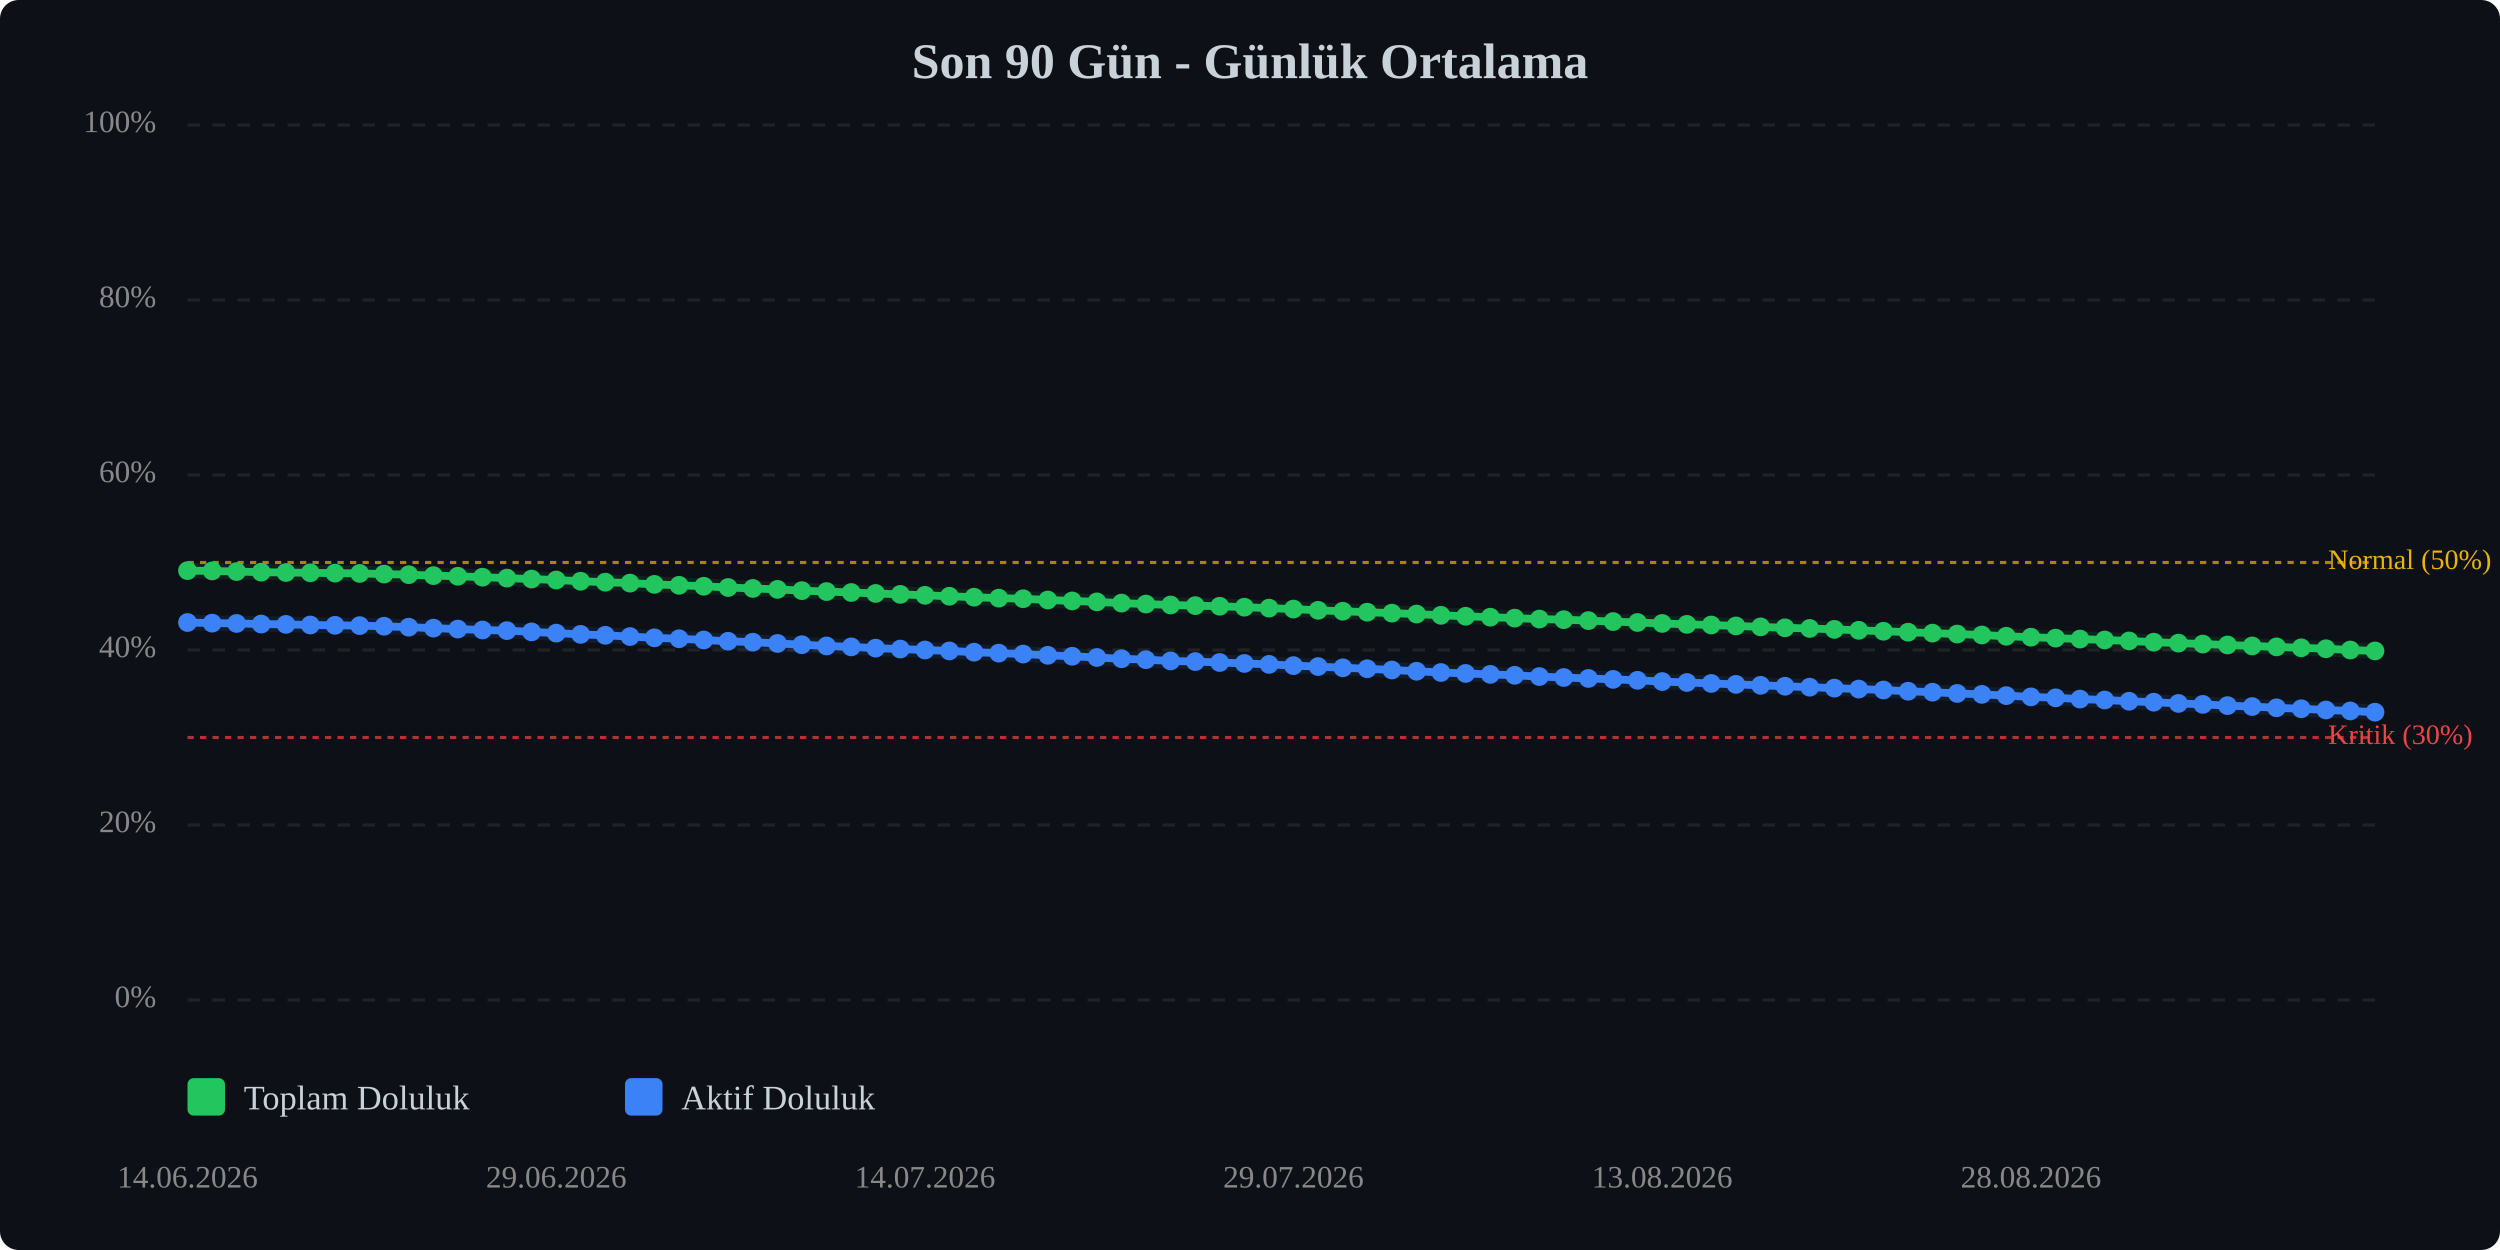
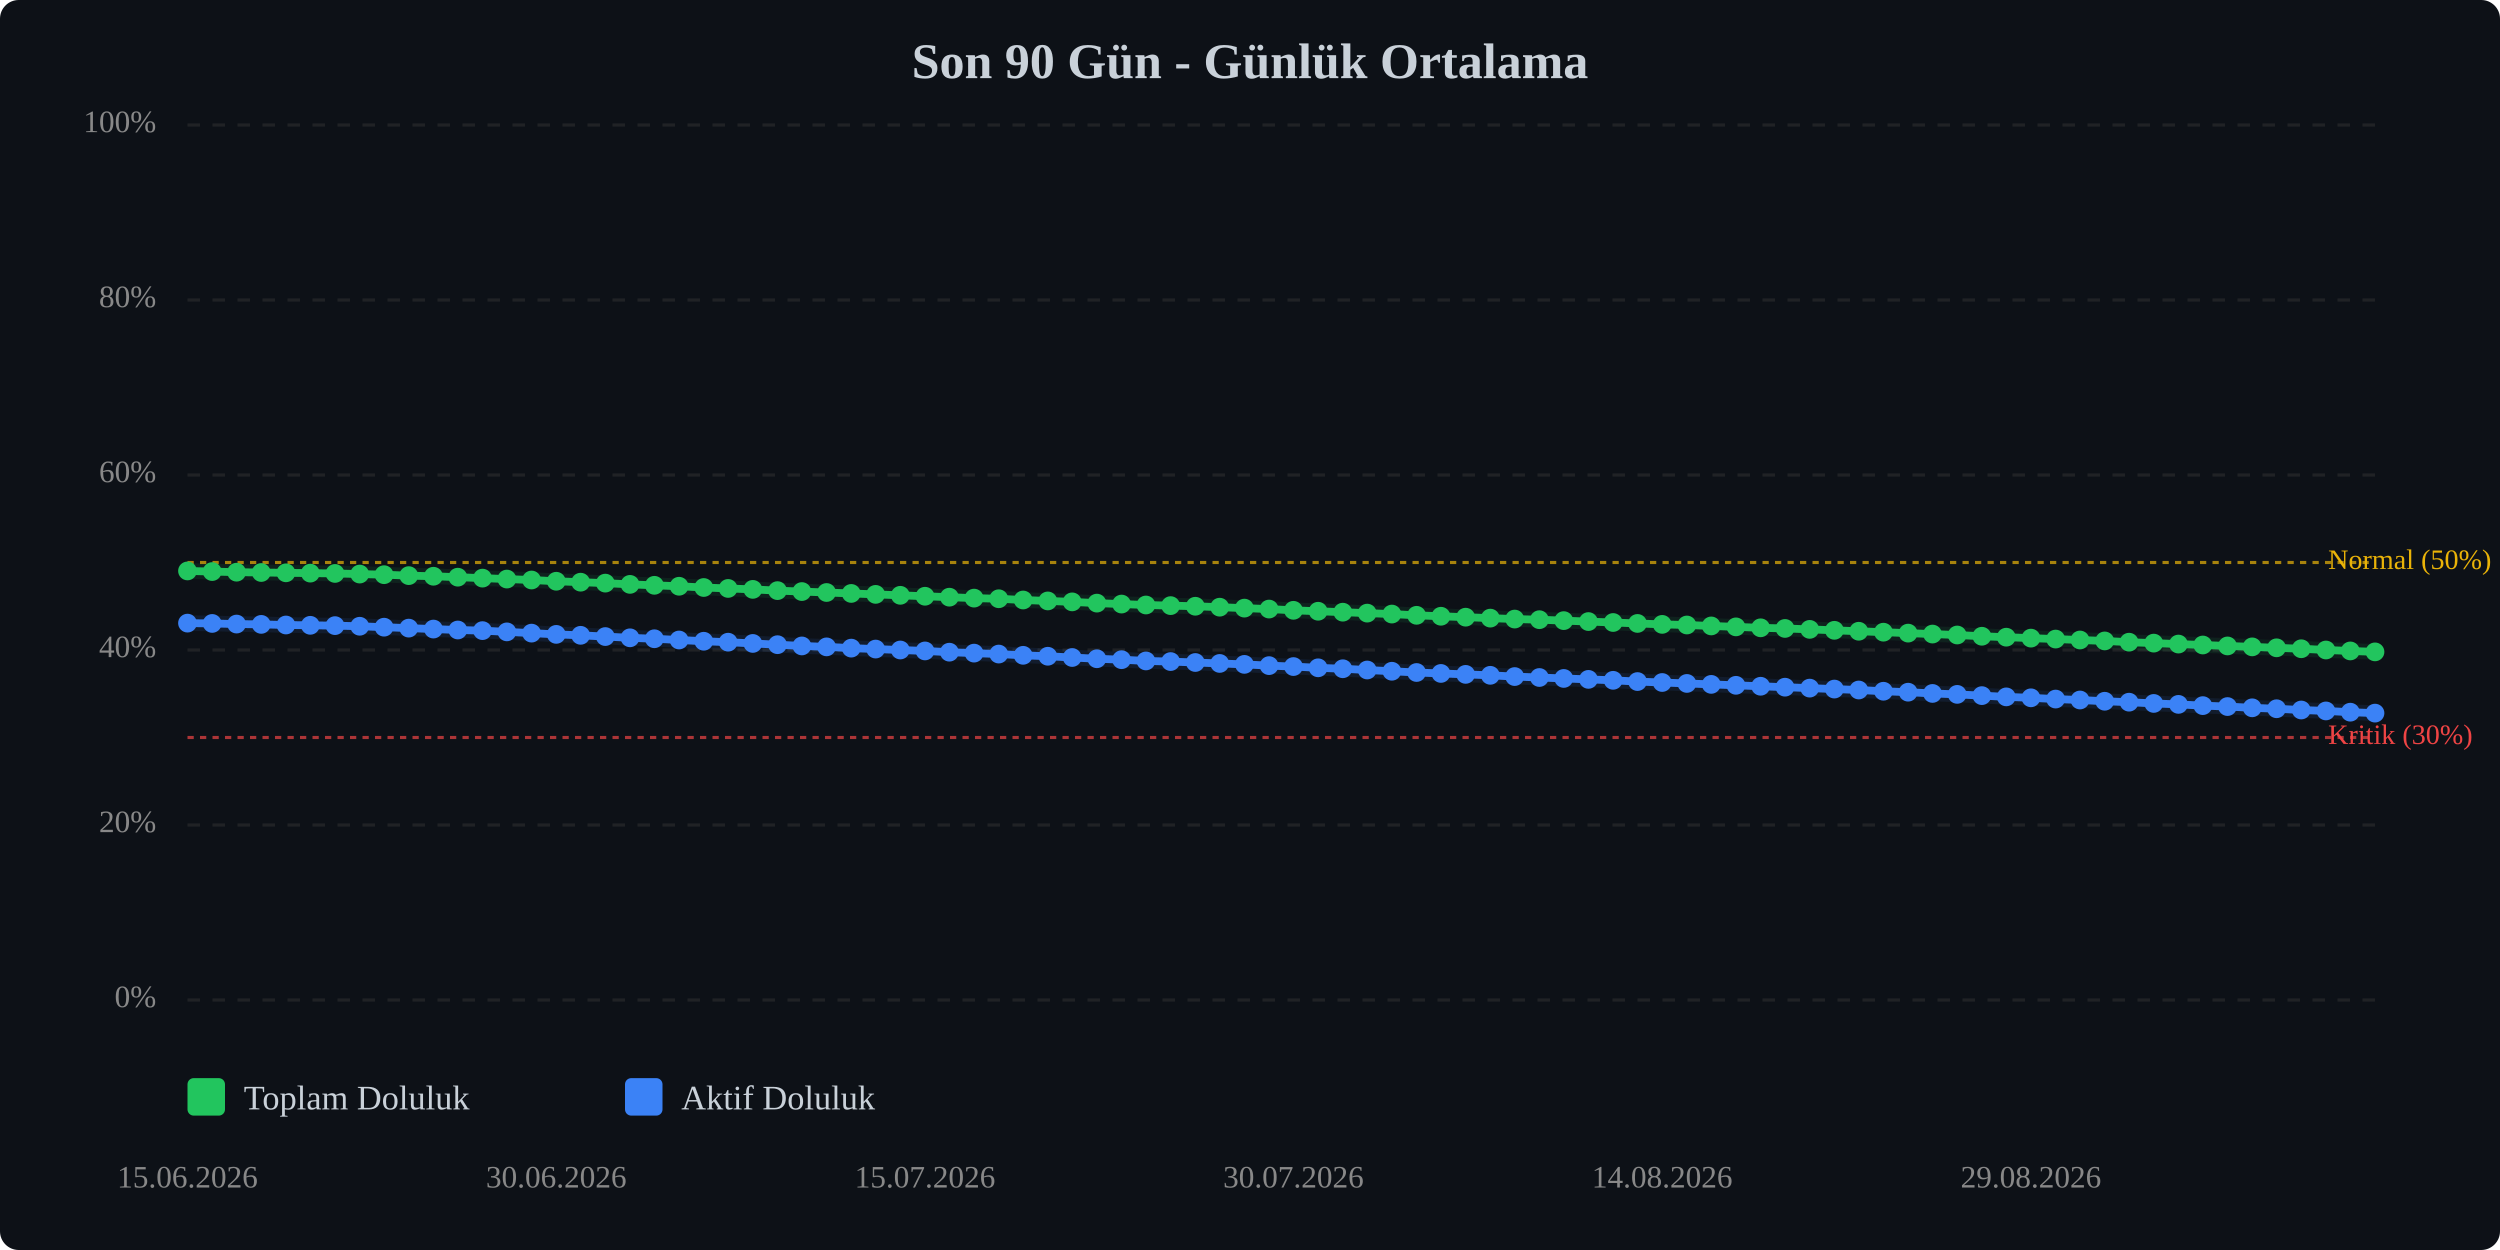
<svg xmlns="http://www.w3.org/2000/svg" viewBox="0 0 800 400" width="100%" style="max-width:800px;">
  <rect width="800" height="400" fill="#0d1117" rx="6" />
  <text x="400.0" y="25" text-anchor="middle" font-size="16" font-weight="bold" fill="#c9d1d9">Son 90 Gün - Günlük Ortalama</text>
  <line x1="60" y1="320.0" x2="760" y2="320.0" stroke="#333" stroke-width="1" stroke-dasharray="4,4" opacity="0.5" />
  <text x="50" y="320.0" text-anchor="end" dominant-baseline="middle" font-size="10" fill="#888">0%</text>
  <line x1="60" y1="264.0" x2="760" y2="264.0" stroke="#333" stroke-width="1" stroke-dasharray="4,4" opacity="0.5" />
  <text x="50" y="264.0" text-anchor="end" dominant-baseline="middle" font-size="10" fill="#888">20%</text>
  <line x1="60" y1="208.0" x2="760" y2="208.0" stroke="#333" stroke-width="1" stroke-dasharray="4,4" opacity="0.5" />
  <text x="50" y="208.0" text-anchor="end" dominant-baseline="middle" font-size="10" fill="#888">40%</text>
  <line x1="60" y1="152.0" x2="760" y2="152.0" stroke="#333" stroke-width="1" stroke-dasharray="4,4" opacity="0.5" />
  <text x="50" y="152.0" text-anchor="end" dominant-baseline="middle" font-size="10" fill="#888">60%</text>
  <line x1="60" y1="96.0" x2="760" y2="96.0" stroke="#333" stroke-width="1" stroke-dasharray="4,4" opacity="0.5" />
  <text x="50" y="96.0" text-anchor="end" dominant-baseline="middle" font-size="10" fill="#888">80%</text>
  <line x1="60" y1="40.0" x2="760" y2="40.0" stroke="#333" stroke-width="1" stroke-dasharray="4,4" opacity="0.5" />
  <text x="50" y="40.0" text-anchor="end" dominant-baseline="middle" font-size="10" fill="#888">100%</text>
  <line x1="60" y1="236.0" x2="760" y2="236.0" stroke="#ef4444" stroke-width="1" stroke-dasharray="2,2" opacity="0.7" />
  <text x="745" y="236.0" dominant-baseline="middle" font-size="9" fill="#ef4444">Kritik (30%)</text>
  <line x1="60" y1="180.0" x2="760" y2="180.0" stroke="#eab308" stroke-width="1" stroke-dasharray="2,2" opacity="0.7" />
  <text x="745" y="180.0" dominant-baseline="middle" font-size="9" fill="#eab308">Normal (50%)</text>
-   <polyline points="60.0,182.6 67.9,182.7 75.7,182.9 83.6,183.1 91.5,183.2 99.3,183.3 107.2,183.4 115.1,183.5 122.9,183.7 130.8,183.9 138.7,184.2 146.5,184.4 154.4,184.7 162.2,185.0 170.1,185.3 178.0,185.6 185.8,186.0 193.7,186.3 201.6,186.6 209.4,187.0 217.3,187.3 225.2,187.6 233.0,188.0 240.9,188.3 248.8,188.6 256.6,189.0 264.5,189.3 272.4,189.6 280.2,189.9 288.1,190.2 296.0,190.5 303.8,190.8 311.7,191.1 319.6,191.4 327.4,191.6 335.3,192.0 343.1,192.3 351.0,192.6 358.9,193.0 366.7,193.3 374.6,193.6 382.5,193.8 390.3,194.0 398.2,194.3 406.1,194.6 413.9,194.9 421.8,195.3 429.7,195.6 437.5,195.9 445.4,196.2 453.3,196.5 461.1,196.9 469.0,197.2 476.9,197.5 484.7,197.8 492.6,198.1 500.4,198.3 508.3,198.6 516.2,198.9 524.0,199.2 531.9,199.5 539.8,199.8 547.6,200.0 555.5,200.3 563.4,200.6 571.2,200.9 579.1,201.1 587.0,201.4 594.8,201.7 602.7,202.0 610.6,202.3 618.4,202.6 626.3,202.9 634.2,203.2 642.0,203.6 649.9,203.9 657.8,204.2 665.6,204.5 673.5,204.8 681.3,205.1 689.2,205.5 697.1,205.8 704.9,206.1 712.8,206.4 720.7,206.7 728.5,207.0 736.4,207.3 744.3,207.6 752.1,208.0 760.0,208.3" fill="none" stroke="#22c55e" stroke-width="2.5" stroke-linecap="round" stroke-linejoin="round" />
-   <polyline points="60.0,182.6 67.9,182.7 75.7,182.9 83.6,183.1 91.5,183.2 99.3,183.3 107.2,183.4 115.1,183.5 122.9,183.7 130.8,183.9 138.7,184.2 146.5,184.4 154.4,184.7 162.2,185.0 170.1,185.3 178.0,185.6 185.8,186.0 193.7,186.3 201.6,186.6 209.4,187.0 217.3,187.3 225.2,187.6 233.0,188.0 240.9,188.3 248.8,188.6 256.6,189.0 264.5,189.3 272.4,189.6 280.2,189.9 288.1,190.2 296.0,190.5 303.8,190.8 311.7,191.1 319.6,191.4 327.4,191.6 335.3,192.0 343.1,192.3 351.0,192.6 358.9,193.0 366.7,193.3 374.6,193.6 382.5,193.8 390.3,194.0 398.2,194.3 406.1,194.6 413.9,194.9 421.8,195.3 429.7,195.6 437.5,195.9 445.4,196.2 453.3,196.5 461.1,196.9 469.0,197.2 476.9,197.5 484.7,197.8 492.6,198.1 500.4,198.3 508.3,198.6 516.2,198.9 524.0,199.2 531.9,199.5 539.8,199.8 547.6,200.0 555.5,200.3 563.4,200.6 571.2,200.9 579.1,201.1 587.0,201.4 594.8,201.7 602.7,202.0 610.6,202.3 618.4,202.6 626.3,202.9 634.2,203.2 642.0,203.6 649.9,203.9 657.8,204.2 665.6,204.5 673.5,204.8 681.3,205.1 689.2,205.5 697.1,205.8 704.9,206.1 712.8,206.4 720.7,206.7 728.5,207.0 736.4,207.3 744.3,207.6 752.1,208.0 760.0,208.3" fill="none" stroke="#22c55e" stroke-width="5" opacity="0.1" stroke-linecap="round" stroke-linejoin="round" />
-   <polyline points="60.0,199.2 67.9,199.4 75.7,199.5 83.6,199.7 91.5,199.8 99.3,200.0 107.2,200.1 115.1,200.2 122.9,200.4 130.8,200.7 138.7,201.0 146.5,201.3 154.4,201.6 162.2,201.8 170.1,202.2 178.0,202.6 185.8,203.0 193.7,203.3 201.6,203.7 209.4,204.1 217.3,204.4 225.2,204.8 233.0,205.2 240.9,205.5 248.8,205.9 256.6,206.3 264.5,206.7 272.4,207.0 280.2,207.4 288.1,207.7 296.0,208.0 303.8,208.3 311.7,208.7 319.6,209.0 327.4,209.3 335.3,209.7 343.1,210.0 351.0,210.4 358.9,210.8 366.7,211.1 374.6,211.5 382.5,211.7 390.3,212.0 398.2,212.3 406.1,212.6 413.9,213.0 421.8,213.3 429.7,213.7 437.5,214.0 445.4,214.4 453.3,214.8 461.1,215.2 469.0,215.5 476.9,215.8 484.7,216.1 492.6,216.5 500.4,216.8 508.3,217.1 516.2,217.4 524.0,217.7 531.9,218.1 539.8,218.4 547.6,218.7 555.5,219.0 563.4,219.3 571.2,219.6 579.1,219.9 587.0,220.2 594.8,220.5 602.7,220.8 610.6,221.2 618.4,221.5 626.3,221.9 634.2,222.2 642.0,222.6 649.9,223.0 657.8,223.3 665.6,223.7 673.5,224.0 681.3,224.4 689.2,224.7 697.1,225.1 704.9,225.4 712.8,225.8 720.7,226.1 728.5,226.5 736.4,226.8 744.3,227.2 752.1,227.5 760.0,227.9" fill="none" stroke="#3b82f6" stroke-width="2.5" stroke-linecap="round" stroke-linejoin="round" />
-   <polyline points="60.0,199.2 67.9,199.4 75.7,199.5 83.6,199.7 91.5,199.8 99.3,200.0 107.2,200.1 115.1,200.2 122.9,200.4 130.8,200.7 138.7,201.0 146.5,201.3 154.4,201.6 162.2,201.8 170.1,202.2 178.0,202.6 185.8,203.0 193.7,203.3 201.6,203.7 209.4,204.1 217.3,204.4 225.2,204.8 233.0,205.2 240.9,205.5 248.8,205.9 256.6,206.3 264.5,206.7 272.4,207.0 280.2,207.4 288.1,207.7 296.0,208.0 303.8,208.3 311.7,208.7 319.6,209.0 327.4,209.3 335.3,209.7 343.1,210.0 351.0,210.4 358.9,210.8 366.7,211.1 374.6,211.5 382.5,211.7 390.3,212.0 398.2,212.3 406.1,212.6 413.9,213.0 421.8,213.3 429.7,213.7 437.5,214.0 445.4,214.4 453.3,214.8 461.1,215.2 469.0,215.5 476.9,215.8 484.7,216.1 492.6,216.5 500.4,216.8 508.3,217.1 516.2,217.4 524.0,217.7 531.9,218.1 539.8,218.4 547.6,218.7 555.5,219.0 563.4,219.3 571.2,219.6 579.1,219.9 587.0,220.2 594.8,220.5 602.7,220.8 610.6,221.2 618.4,221.5 626.3,221.9 634.2,222.2 642.0,222.6 649.9,223.0 657.8,223.3 665.6,223.7 673.5,224.0 681.3,224.4 689.2,224.7 697.1,225.1 704.9,225.4 712.8,225.8 720.7,226.1 728.5,226.5 736.4,226.8 744.3,227.2 752.1,227.5 760.0,227.9" fill="none" stroke="#3b82f6" stroke-width="5" opacity="0.1" stroke-linecap="round" stroke-linejoin="round" />
-   <circle cx="60.0" cy="182.6" r="3" fill="#22c55e" />
-   <circle cx="67.9" cy="182.7" r="3" fill="#22c55e" />
-   <circle cx="75.7" cy="182.9" r="3" fill="#22c55e" />
-   <circle cx="83.6" cy="183.1" r="3" fill="#22c55e" />
-   <circle cx="91.5" cy="183.2" r="3" fill="#22c55e" />
-   <circle cx="99.3" cy="183.3" r="3" fill="#22c55e" />
-   <circle cx="107.2" cy="183.4" r="3" fill="#22c55e" />
-   <circle cx="115.1" cy="183.5" r="3" fill="#22c55e" />
-   <circle cx="122.9" cy="183.7" r="3" fill="#22c55e" />
-   <circle cx="130.8" cy="183.9" r="3" fill="#22c55e" />
-   <circle cx="138.7" cy="184.2" r="3" fill="#22c55e" />
-   <circle cx="146.5" cy="184.4" r="3" fill="#22c55e" />
-   <circle cx="154.4" cy="184.7" r="3" fill="#22c55e" />
-   <circle cx="162.2" cy="185.0" r="3" fill="#22c55e" />
-   <circle cx="170.1" cy="185.3" r="3" fill="#22c55e" />
-   <circle cx="178.0" cy="185.6" r="3" fill="#22c55e" />
-   <circle cx="185.8" cy="186.0" r="3" fill="#22c55e" />
-   <circle cx="193.7" cy="186.3" r="3" fill="#22c55e" />
-   <circle cx="201.6" cy="186.6" r="3" fill="#22c55e" />
-   <circle cx="209.4" cy="187.0" r="3" fill="#22c55e" />
-   <circle cx="217.3" cy="187.3" r="3" fill="#22c55e" />
-   <circle cx="225.2" cy="187.6" r="3" fill="#22c55e" />
-   <circle cx="233.0" cy="188.0" r="3" fill="#22c55e" />
-   <circle cx="240.9" cy="188.3" r="3" fill="#22c55e" />
-   <circle cx="248.8" cy="188.6" r="3" fill="#22c55e" />
-   <circle cx="256.6" cy="189.0" r="3" fill="#22c55e" />
-   <circle cx="264.5" cy="189.3" r="3" fill="#22c55e" />
-   <circle cx="272.4" cy="189.6" r="3" fill="#22c55e" />
-   <circle cx="280.2" cy="189.9" r="3" fill="#22c55e" />
-   <circle cx="288.1" cy="190.2" r="3" fill="#22c55e" />
-   <circle cx="296.0" cy="190.5" r="3" fill="#22c55e" />
-   <circle cx="303.8" cy="190.8" r="3" fill="#22c55e" />
-   <circle cx="311.7" cy="191.1" r="3" fill="#22c55e" />
-   <circle cx="319.6" cy="191.4" r="3" fill="#22c55e" />
-   <circle cx="327.4" cy="191.6" r="3" fill="#22c55e" />
-   <circle cx="335.3" cy="192.0" r="3" fill="#22c55e" />
-   <circle cx="343.1" cy="192.3" r="3" fill="#22c55e" />
-   <circle cx="351.0" cy="192.6" r="3" fill="#22c55e" />
-   <circle cx="358.9" cy="193.0" r="3" fill="#22c55e" />
-   <circle cx="366.7" cy="193.3" r="3" fill="#22c55e" />
-   <circle cx="374.6" cy="193.6" r="3" fill="#22c55e" />
-   <circle cx="382.5" cy="193.8" r="3" fill="#22c55e" />
-   <circle cx="390.3" cy="194.0" r="3" fill="#22c55e" />
-   <circle cx="398.2" cy="194.3" r="3" fill="#22c55e" />
-   <circle cx="406.1" cy="194.6" r="3" fill="#22c55e" />
-   <circle cx="413.9" cy="194.9" r="3" fill="#22c55e" />
-   <circle cx="421.8" cy="195.3" r="3" fill="#22c55e" />
-   <circle cx="429.7" cy="195.6" r="3" fill="#22c55e" />
-   <circle cx="437.5" cy="195.9" r="3" fill="#22c55e" />
-   <circle cx="445.4" cy="196.2" r="3" fill="#22c55e" />
-   <circle cx="453.3" cy="196.5" r="3" fill="#22c55e" />
-   <circle cx="461.1" cy="196.9" r="3" fill="#22c55e" />
-   <circle cx="469.0" cy="197.2" r="3" fill="#22c55e" />
-   <circle cx="476.9" cy="197.5" r="3" fill="#22c55e" />
-   <circle cx="484.7" cy="197.8" r="3" fill="#22c55e" />
-   <circle cx="492.6" cy="198.1" r="3" fill="#22c55e" />
-   <circle cx="500.4" cy="198.3" r="3" fill="#22c55e" />
-   <circle cx="508.3" cy="198.6" r="3" fill="#22c55e" />
-   <circle cx="516.2" cy="198.9" r="3" fill="#22c55e" />
-   <circle cx="524.0" cy="199.2" r="3" fill="#22c55e" />
-   <circle cx="531.9" cy="199.5" r="3" fill="#22c55e" />
-   <circle cx="539.8" cy="199.8" r="3" fill="#22c55e" />
-   <circle cx="547.6" cy="200.0" r="3" fill="#22c55e" />
-   <circle cx="555.5" cy="200.3" r="3" fill="#22c55e" />
-   <circle cx="563.4" cy="200.6" r="3" fill="#22c55e" />
-   <circle cx="571.2" cy="200.9" r="3" fill="#22c55e" />
-   <circle cx="579.1" cy="201.1" r="3" fill="#22c55e" />
-   <circle cx="587.0" cy="201.4" r="3" fill="#22c55e" />
-   <circle cx="594.8" cy="201.7" r="3" fill="#22c55e" />
-   <circle cx="602.7" cy="202.0" r="3" fill="#22c55e" />
-   <circle cx="610.6" cy="202.3" r="3" fill="#22c55e" />
-   <circle cx="618.4" cy="202.6" r="3" fill="#22c55e" />
-   <circle cx="626.3" cy="202.9" r="3" fill="#22c55e" />
-   <circle cx="634.2" cy="203.2" r="3" fill="#22c55e" />
-   <circle cx="642.0" cy="203.6" r="3" fill="#22c55e" />
-   <circle cx="649.9" cy="203.9" r="3" fill="#22c55e" />
-   <circle cx="657.8" cy="204.2" r="3" fill="#22c55e" />
-   <circle cx="665.6" cy="204.5" r="3" fill="#22c55e" />
-   <circle cx="673.5" cy="204.8" r="3" fill="#22c55e" />
-   <circle cx="681.3" cy="205.1" r="3" fill="#22c55e" />
-   <circle cx="689.2" cy="205.5" r="3" fill="#22c55e" />
-   <circle cx="697.1" cy="205.8" r="3" fill="#22c55e" />
-   <circle cx="704.9" cy="206.1" r="3" fill="#22c55e" />
-   <circle cx="712.8" cy="206.4" r="3" fill="#22c55e" />
-   <circle cx="720.7" cy="206.7" r="3" fill="#22c55e" />
-   <circle cx="728.5" cy="207.0" r="3" fill="#22c55e" />
-   <circle cx="736.4" cy="207.3" r="3" fill="#22c55e" />
-   <circle cx="744.3" cy="207.6" r="3" fill="#22c55e" />
-   <circle cx="752.1" cy="208.0" r="3" fill="#22c55e" />
-   <circle cx="760.0" cy="208.3" r="3" fill="#22c55e" />
-   <circle cx="60.0" cy="199.2" r="3" fill="#3b82f6" />
-   <circle cx="67.9" cy="199.4" r="3" fill="#3b82f6" />
-   <circle cx="75.7" cy="199.5" r="3" fill="#3b82f6" />
-   <circle cx="83.6" cy="199.7" r="3" fill="#3b82f6" />
-   <circle cx="91.5" cy="199.8" r="3" fill="#3b82f6" />
-   <circle cx="99.3" cy="200.0" r="3" fill="#3b82f6" />
-   <circle cx="107.2" cy="200.1" r="3" fill="#3b82f6" />
-   <circle cx="115.1" cy="200.2" r="3" fill="#3b82f6" />
-   <circle cx="122.9" cy="200.4" r="3" fill="#3b82f6" />
-   <circle cx="130.8" cy="200.7" r="3" fill="#3b82f6" />
-   <circle cx="138.7" cy="201.0" r="3" fill="#3b82f6" />
-   <circle cx="146.5" cy="201.3" r="3" fill="#3b82f6" />
-   <circle cx="154.4" cy="201.6" r="3" fill="#3b82f6" />
-   <circle cx="162.2" cy="201.8" r="3" fill="#3b82f6" />
-   <circle cx="170.1" cy="202.2" r="3" fill="#3b82f6" />
-   <circle cx="178.0" cy="202.6" r="3" fill="#3b82f6" />
-   <circle cx="185.8" cy="203.0" r="3" fill="#3b82f6" />
-   <circle cx="193.7" cy="203.3" r="3" fill="#3b82f6" />
-   <circle cx="201.6" cy="203.7" r="3" fill="#3b82f6" />
-   <circle cx="209.4" cy="204.1" r="3" fill="#3b82f6" />
-   <circle cx="217.3" cy="204.4" r="3" fill="#3b82f6" />
-   <circle cx="225.2" cy="204.8" r="3" fill="#3b82f6" />
-   <circle cx="233.0" cy="205.2" r="3" fill="#3b82f6" />
-   <circle cx="240.9" cy="205.5" r="3" fill="#3b82f6" />
-   <circle cx="248.8" cy="205.9" r="3" fill="#3b82f6" />
-   <circle cx="256.6" cy="206.3" r="3" fill="#3b82f6" />
-   <circle cx="264.5" cy="206.7" r="3" fill="#3b82f6" />
-   <circle cx="272.4" cy="207.0" r="3" fill="#3b82f6" />
-   <circle cx="280.2" cy="207.4" r="3" fill="#3b82f6" />
-   <circle cx="288.1" cy="207.7" r="3" fill="#3b82f6" />
-   <circle cx="296.0" cy="208.0" r="3" fill="#3b82f6" />
-   <circle cx="303.8" cy="208.3" r="3" fill="#3b82f6" />
-   <circle cx="311.7" cy="208.7" r="3" fill="#3b82f6" />
-   <circle cx="319.6" cy="209.0" r="3" fill="#3b82f6" />
-   <circle cx="327.4" cy="209.3" r="3" fill="#3b82f6" />
-   <circle cx="335.3" cy="209.7" r="3" fill="#3b82f6" />
-   <circle cx="343.1" cy="210.0" r="3" fill="#3b82f6" />
-   <circle cx="351.0" cy="210.4" r="3" fill="#3b82f6" />
-   <circle cx="358.9" cy="210.8" r="3" fill="#3b82f6" />
-   <circle cx="366.7" cy="211.1" r="3" fill="#3b82f6" />
-   <circle cx="374.6" cy="211.5" r="3" fill="#3b82f6" />
-   <circle cx="382.5" cy="211.7" r="3" fill="#3b82f6" />
-   <circle cx="390.3" cy="212.0" r="3" fill="#3b82f6" />
-   <circle cx="398.2" cy="212.3" r="3" fill="#3b82f6" />
-   <circle cx="406.1" cy="212.6" r="3" fill="#3b82f6" />
-   <circle cx="413.9" cy="213.0" r="3" fill="#3b82f6" />
-   <circle cx="421.8" cy="213.3" r="3" fill="#3b82f6" />
-   <circle cx="429.7" cy="213.7" r="3" fill="#3b82f6" />
-   <circle cx="437.5" cy="214.0" r="3" fill="#3b82f6" />
-   <circle cx="445.4" cy="214.4" r="3" fill="#3b82f6" />
-   <circle cx="453.3" cy="214.8" r="3" fill="#3b82f6" />
-   <circle cx="461.1" cy="215.2" r="3" fill="#3b82f6" />
-   <circle cx="469.0" cy="215.5" r="3" fill="#3b82f6" />
-   <circle cx="476.9" cy="215.8" r="3" fill="#3b82f6" />
-   <circle cx="484.7" cy="216.1" r="3" fill="#3b82f6" />
-   <circle cx="492.6" cy="216.5" r="3" fill="#3b82f6" />
-   <circle cx="500.4" cy="216.8" r="3" fill="#3b82f6" />
-   <circle cx="508.3" cy="217.1" r="3" fill="#3b82f6" />
-   <circle cx="516.2" cy="217.4" r="3" fill="#3b82f6" />
-   <circle cx="524.0" cy="217.7" r="3" fill="#3b82f6" />
-   <circle cx="531.9" cy="218.1" r="3" fill="#3b82f6" />
-   <circle cx="539.8" cy="218.4" r="3" fill="#3b82f6" />
-   <circle cx="547.6" cy="218.7" r="3" fill="#3b82f6" />
-   <circle cx="555.5" cy="219.0" r="3" fill="#3b82f6" />
-   <circle cx="563.4" cy="219.3" r="3" fill="#3b82f6" />
-   <circle cx="571.2" cy="219.6" r="3" fill="#3b82f6" />
-   <circle cx="579.1" cy="219.9" r="3" fill="#3b82f6" />
-   <circle cx="587.0" cy="220.2" r="3" fill="#3b82f6" />
-   <circle cx="594.8" cy="220.5" r="3" fill="#3b82f6" />
-   <circle cx="602.7" cy="220.8" r="3" fill="#3b82f6" />
-   <circle cx="610.6" cy="221.2" r="3" fill="#3b82f6" />
-   <circle cx="618.4" cy="221.5" r="3" fill="#3b82f6" />
-   <circle cx="626.3" cy="221.9" r="3" fill="#3b82f6" />
-   <circle cx="634.2" cy="222.2" r="3" fill="#3b82f6" />
-   <circle cx="642.0" cy="222.6" r="3" fill="#3b82f6" />
-   <circle cx="649.9" cy="223.0" r="3" fill="#3b82f6" />
-   <circle cx="657.8" cy="223.3" r="3" fill="#3b82f6" />
-   <circle cx="665.6" cy="223.7" r="3" fill="#3b82f6" />
-   <circle cx="673.5" cy="224.0" r="3" fill="#3b82f6" />
-   <circle cx="681.3" cy="224.4" r="3" fill="#3b82f6" />
-   <circle cx="689.2" cy="224.7" r="3" fill="#3b82f6" />
-   <circle cx="697.1" cy="225.1" r="3" fill="#3b82f6" />
-   <circle cx="704.9" cy="225.4" r="3" fill="#3b82f6" />
-   <circle cx="712.8" cy="225.8" r="3" fill="#3b82f6" />
-   <circle cx="720.7" cy="226.1" r="3" fill="#3b82f6" />
-   <circle cx="728.5" cy="226.5" r="3" fill="#3b82f6" />
-   <circle cx="736.4" cy="226.8" r="3" fill="#3b82f6" />
-   <circle cx="744.3" cy="227.2" r="3" fill="#3b82f6" />
-   <circle cx="752.1" cy="227.5" r="3" fill="#3b82f6" />
-   <circle cx="760.0" cy="227.9" r="3" fill="#3b82f6" />
-   <text x="60.0" y="380" text-anchor="middle" font-size="10" fill="#888">14.06.2026</text>
-   <text x="178.0" y="380" text-anchor="middle" font-size="10" fill="#888">29.06.2026</text>
-   <text x="296.0" y="380" text-anchor="middle" font-size="10" fill="#888">14.07.2026</text>
-   <text x="413.9" y="380" text-anchor="middle" font-size="10" fill="#888">29.07.2026</text>
-   <text x="531.9" y="380" text-anchor="middle" font-size="10" fill="#888">13.08.2026</text>
-   <text x="649.9" y="380" text-anchor="middle" font-size="10" fill="#888">28.08.2026</text>
+   <polyline points="60.0,182.7 67.9,182.9 75.7,183.1 83.6,183.2 91.5,183.3 99.3,183.4 107.2,183.5 115.1,183.7 122.9,183.9 130.8,184.2 138.7,184.4 146.5,184.7 154.4,185.0 162.2,185.3 170.1,185.6 178.0,186.0 185.8,186.3 193.7,186.6 201.6,187.0 209.4,187.3 217.3,187.6 225.2,188.0 233.0,188.3 240.9,188.6 248.8,189.0 256.6,189.3 264.5,189.6 272.4,189.9 280.2,190.2 288.1,190.5 296.0,190.8 303.8,191.1 311.7,191.4 319.6,191.6 327.4,192.0 335.3,192.3 343.1,192.6 351.0,193.0 358.9,193.3 366.7,193.6 374.6,193.8 382.5,194.0 390.3,194.3 398.2,194.6 406.1,194.9 413.9,195.3 421.8,195.6 429.7,195.9 437.5,196.2 445.4,196.5 453.3,196.9 461.1,197.2 469.0,197.5 476.9,197.8 484.7,198.1 492.6,198.3 500.4,198.6 508.3,198.9 516.2,199.2 524.0,199.5 531.9,199.8 539.8,200.0 547.6,200.3 555.5,200.6 563.4,200.9 571.2,201.1 579.1,201.4 587.0,201.7 594.8,202.0 602.7,202.3 610.6,202.6 618.4,202.9 626.3,203.2 634.2,203.6 642.0,203.9 649.9,204.2 657.8,204.5 665.6,204.8 673.5,205.1 681.3,205.5 689.2,205.8 697.1,206.1 704.9,206.4 712.8,206.7 720.7,207.0 728.5,207.3 736.4,207.6 744.3,208.0 752.1,208.3 760.0,208.6" fill="none" stroke="#22c55e" stroke-width="2.5" stroke-linecap="round" stroke-linejoin="round" />
+   <polyline points="60.0,182.7 67.9,182.9 75.7,183.1 83.6,183.2 91.5,183.3 99.3,183.4 107.2,183.5 115.1,183.7 122.9,183.9 130.8,184.2 138.7,184.4 146.5,184.7 154.4,185.0 162.2,185.3 170.1,185.6 178.0,186.0 185.8,186.3 193.7,186.6 201.6,187.0 209.4,187.3 217.3,187.6 225.2,188.0 233.0,188.3 240.9,188.6 248.8,189.0 256.6,189.3 264.5,189.6 272.4,189.9 280.2,190.2 288.1,190.5 296.0,190.8 303.8,191.1 311.7,191.4 319.6,191.6 327.4,192.0 335.3,192.3 343.1,192.6 351.0,193.0 358.9,193.3 366.7,193.6 374.6,193.8 382.5,194.0 390.3,194.3 398.2,194.6 406.1,194.9 413.9,195.3 421.8,195.6 429.7,195.9 437.5,196.2 445.4,196.5 453.3,196.9 461.1,197.2 469.0,197.5 476.9,197.8 484.7,198.1 492.6,198.3 500.4,198.6 508.3,198.9 516.2,199.2 524.0,199.5 531.9,199.8 539.8,200.0 547.6,200.3 555.5,200.6 563.4,200.9 571.2,201.1 579.1,201.4 587.0,201.7 594.8,202.0 602.7,202.3 610.6,202.6 618.4,202.9 626.3,203.2 634.2,203.6 642.0,203.9 649.9,204.2 657.8,204.5 665.6,204.8 673.5,205.1 681.3,205.5 689.2,205.8 697.1,206.1 704.9,206.4 712.8,206.7 720.7,207.0 728.5,207.3 736.4,207.6 744.3,208.0 752.1,208.3 760.0,208.6" fill="none" stroke="#22c55e" stroke-width="5" opacity="0.1" stroke-linecap="round" stroke-linejoin="round" />
+   <polyline points="60.0,199.4 67.9,199.5 75.7,199.7 83.6,199.8 91.5,200.0 99.3,200.1 107.2,200.2 115.1,200.4 122.9,200.7 130.8,201.0 138.7,201.3 146.5,201.6 154.4,201.8 162.2,202.2 170.1,202.6 178.0,203.0 185.8,203.3 193.7,203.7 201.6,204.1 209.4,204.4 217.3,204.8 225.2,205.2 233.0,205.5 240.9,205.9 248.8,206.3 256.6,206.7 264.5,207.0 272.4,207.4 280.2,207.7 288.1,208.0 296.0,208.3 303.8,208.7 311.7,209.0 319.6,209.3 327.4,209.7 335.3,210.0 343.1,210.4 351.0,210.8 358.9,211.1 366.7,211.5 374.6,211.7 382.5,212.0 390.3,212.3 398.2,212.6 406.1,213.0 413.9,213.3 421.8,213.7 429.7,214.0 437.5,214.4 445.4,214.8 453.3,215.2 461.1,215.5 469.0,215.8 476.9,216.1 484.7,216.5 492.6,216.8 500.4,217.1 508.3,217.4 516.2,217.7 524.0,218.1 531.9,218.4 539.8,218.7 547.6,219.0 555.5,219.3 563.4,219.6 571.2,219.9 579.1,220.2 587.0,220.5 594.8,220.8 602.7,221.2 610.6,221.5 618.4,221.9 626.3,222.2 634.2,222.6 642.0,223.0 649.9,223.3 657.8,223.7 665.6,224.0 673.5,224.4 681.3,224.7 689.2,225.1 697.1,225.4 704.9,225.8 712.8,226.1 720.7,226.5 728.5,226.8 736.4,227.2 744.3,227.5 752.1,227.9 760.0,228.2" fill="none" stroke="#3b82f6" stroke-width="2.5" stroke-linecap="round" stroke-linejoin="round" />
+   <polyline points="60.0,199.4 67.9,199.5 75.7,199.7 83.6,199.8 91.5,200.0 99.3,200.1 107.2,200.2 115.1,200.4 122.9,200.7 130.8,201.0 138.7,201.3 146.5,201.6 154.4,201.8 162.2,202.2 170.1,202.6 178.0,203.0 185.8,203.3 193.7,203.7 201.6,204.1 209.4,204.4 217.3,204.8 225.2,205.2 233.0,205.5 240.9,205.9 248.8,206.3 256.6,206.7 264.5,207.0 272.4,207.4 280.2,207.7 288.1,208.0 296.0,208.3 303.8,208.7 311.7,209.0 319.6,209.3 327.4,209.7 335.3,210.0 343.1,210.4 351.0,210.8 358.9,211.1 366.7,211.5 374.6,211.7 382.5,212.0 390.3,212.3 398.2,212.6 406.1,213.0 413.9,213.3 421.8,213.7 429.7,214.0 437.5,214.4 445.4,214.8 453.3,215.2 461.1,215.5 469.0,215.8 476.9,216.1 484.7,216.5 492.6,216.8 500.4,217.1 508.3,217.4 516.2,217.7 524.0,218.1 531.9,218.4 539.8,218.7 547.6,219.0 555.5,219.3 563.4,219.6 571.2,219.9 579.1,220.2 587.0,220.5 594.8,220.8 602.7,221.2 610.6,221.5 618.4,221.9 626.3,222.2 634.2,222.6 642.0,223.0 649.9,223.3 657.8,223.7 665.6,224.0 673.5,224.4 681.3,224.7 689.2,225.1 697.1,225.4 704.9,225.8 712.8,226.1 720.7,226.5 728.5,226.8 736.4,227.2 744.3,227.5 752.1,227.9 760.0,228.2" fill="none" stroke="#3b82f6" stroke-width="5" opacity="0.1" stroke-linecap="round" stroke-linejoin="round" />
+   <circle cx="60.0" cy="182.7" r="3" fill="#22c55e" />
+   <circle cx="67.9" cy="182.9" r="3" fill="#22c55e" />
+   <circle cx="75.7" cy="183.1" r="3" fill="#22c55e" />
+   <circle cx="83.6" cy="183.2" r="3" fill="#22c55e" />
+   <circle cx="91.5" cy="183.3" r="3" fill="#22c55e" />
+   <circle cx="99.3" cy="183.4" r="3" fill="#22c55e" />
+   <circle cx="107.2" cy="183.5" r="3" fill="#22c55e" />
+   <circle cx="115.1" cy="183.7" r="3" fill="#22c55e" />
+   <circle cx="122.9" cy="183.9" r="3" fill="#22c55e" />
+   <circle cx="130.8" cy="184.2" r="3" fill="#22c55e" />
+   <circle cx="138.7" cy="184.4" r="3" fill="#22c55e" />
+   <circle cx="146.5" cy="184.7" r="3" fill="#22c55e" />
+   <circle cx="154.4" cy="185.0" r="3" fill="#22c55e" />
+   <circle cx="162.2" cy="185.3" r="3" fill="#22c55e" />
+   <circle cx="170.1" cy="185.6" r="3" fill="#22c55e" />
+   <circle cx="178.0" cy="186.0" r="3" fill="#22c55e" />
+   <circle cx="185.8" cy="186.3" r="3" fill="#22c55e" />
+   <circle cx="193.7" cy="186.6" r="3" fill="#22c55e" />
+   <circle cx="201.6" cy="187.0" r="3" fill="#22c55e" />
+   <circle cx="209.4" cy="187.3" r="3" fill="#22c55e" />
+   <circle cx="217.3" cy="187.6" r="3" fill="#22c55e" />
+   <circle cx="225.2" cy="188.0" r="3" fill="#22c55e" />
+   <circle cx="233.0" cy="188.3" r="3" fill="#22c55e" />
+   <circle cx="240.9" cy="188.6" r="3" fill="#22c55e" />
+   <circle cx="248.8" cy="189.0" r="3" fill="#22c55e" />
+   <circle cx="256.6" cy="189.3" r="3" fill="#22c55e" />
+   <circle cx="264.5" cy="189.6" r="3" fill="#22c55e" />
+   <circle cx="272.4" cy="189.9" r="3" fill="#22c55e" />
+   <circle cx="280.2" cy="190.2" r="3" fill="#22c55e" />
+   <circle cx="288.1" cy="190.5" r="3" fill="#22c55e" />
+   <circle cx="296.0" cy="190.8" r="3" fill="#22c55e" />
+   <circle cx="303.8" cy="191.1" r="3" fill="#22c55e" />
+   <circle cx="311.7" cy="191.4" r="3" fill="#22c55e" />
+   <circle cx="319.6" cy="191.6" r="3" fill="#22c55e" />
+   <circle cx="327.4" cy="192.0" r="3" fill="#22c55e" />
+   <circle cx="335.3" cy="192.3" r="3" fill="#22c55e" />
+   <circle cx="343.1" cy="192.6" r="3" fill="#22c55e" />
+   <circle cx="351.0" cy="193.0" r="3" fill="#22c55e" />
+   <circle cx="358.9" cy="193.3" r="3" fill="#22c55e" />
+   <circle cx="366.7" cy="193.6" r="3" fill="#22c55e" />
+   <circle cx="374.6" cy="193.8" r="3" fill="#22c55e" />
+   <circle cx="382.5" cy="194.0" r="3" fill="#22c55e" />
+   <circle cx="390.3" cy="194.3" r="3" fill="#22c55e" />
+   <circle cx="398.2" cy="194.6" r="3" fill="#22c55e" />
+   <circle cx="406.1" cy="194.9" r="3" fill="#22c55e" />
+   <circle cx="413.9" cy="195.3" r="3" fill="#22c55e" />
+   <circle cx="421.8" cy="195.6" r="3" fill="#22c55e" />
+   <circle cx="429.7" cy="195.9" r="3" fill="#22c55e" />
+   <circle cx="437.5" cy="196.2" r="3" fill="#22c55e" />
+   <circle cx="445.4" cy="196.5" r="3" fill="#22c55e" />
+   <circle cx="453.3" cy="196.9" r="3" fill="#22c55e" />
+   <circle cx="461.1" cy="197.2" r="3" fill="#22c55e" />
+   <circle cx="469.0" cy="197.5" r="3" fill="#22c55e" />
+   <circle cx="476.9" cy="197.8" r="3" fill="#22c55e" />
+   <circle cx="484.7" cy="198.1" r="3" fill="#22c55e" />
+   <circle cx="492.6" cy="198.3" r="3" fill="#22c55e" />
+   <circle cx="500.4" cy="198.6" r="3" fill="#22c55e" />
+   <circle cx="508.3" cy="198.9" r="3" fill="#22c55e" />
+   <circle cx="516.2" cy="199.2" r="3" fill="#22c55e" />
+   <circle cx="524.0" cy="199.5" r="3" fill="#22c55e" />
+   <circle cx="531.9" cy="199.8" r="3" fill="#22c55e" />
+   <circle cx="539.8" cy="200.0" r="3" fill="#22c55e" />
+   <circle cx="547.6" cy="200.3" r="3" fill="#22c55e" />
+   <circle cx="555.5" cy="200.6" r="3" fill="#22c55e" />
+   <circle cx="563.4" cy="200.9" r="3" fill="#22c55e" />
+   <circle cx="571.2" cy="201.1" r="3" fill="#22c55e" />
+   <circle cx="579.1" cy="201.4" r="3" fill="#22c55e" />
+   <circle cx="587.0" cy="201.7" r="3" fill="#22c55e" />
+   <circle cx="594.8" cy="202.0" r="3" fill="#22c55e" />
+   <circle cx="602.7" cy="202.3" r="3" fill="#22c55e" />
+   <circle cx="610.6" cy="202.6" r="3" fill="#22c55e" />
+   <circle cx="618.4" cy="202.9" r="3" fill="#22c55e" />
+   <circle cx="626.3" cy="203.2" r="3" fill="#22c55e" />
+   <circle cx="634.2" cy="203.6" r="3" fill="#22c55e" />
+   <circle cx="642.0" cy="203.9" r="3" fill="#22c55e" />
+   <circle cx="649.9" cy="204.2" r="3" fill="#22c55e" />
+   <circle cx="657.8" cy="204.5" r="3" fill="#22c55e" />
+   <circle cx="665.6" cy="204.8" r="3" fill="#22c55e" />
+   <circle cx="673.5" cy="205.1" r="3" fill="#22c55e" />
+   <circle cx="681.3" cy="205.5" r="3" fill="#22c55e" />
+   <circle cx="689.2" cy="205.8" r="3" fill="#22c55e" />
+   <circle cx="697.1" cy="206.1" r="3" fill="#22c55e" />
+   <circle cx="704.9" cy="206.4" r="3" fill="#22c55e" />
+   <circle cx="712.8" cy="206.7" r="3" fill="#22c55e" />
+   <circle cx="720.7" cy="207.0" r="3" fill="#22c55e" />
+   <circle cx="728.5" cy="207.3" r="3" fill="#22c55e" />
+   <circle cx="736.4" cy="207.6" r="3" fill="#22c55e" />
+   <circle cx="744.3" cy="208.0" r="3" fill="#22c55e" />
+   <circle cx="752.1" cy="208.3" r="3" fill="#22c55e" />
+   <circle cx="760.0" cy="208.6" r="3" fill="#22c55e" />
+   <circle cx="60.0" cy="199.4" r="3" fill="#3b82f6" />
+   <circle cx="67.9" cy="199.5" r="3" fill="#3b82f6" />
+   <circle cx="75.7" cy="199.7" r="3" fill="#3b82f6" />
+   <circle cx="83.6" cy="199.8" r="3" fill="#3b82f6" />
+   <circle cx="91.5" cy="200.0" r="3" fill="#3b82f6" />
+   <circle cx="99.3" cy="200.1" r="3" fill="#3b82f6" />
+   <circle cx="107.2" cy="200.2" r="3" fill="#3b82f6" />
+   <circle cx="115.1" cy="200.4" r="3" fill="#3b82f6" />
+   <circle cx="122.9" cy="200.7" r="3" fill="#3b82f6" />
+   <circle cx="130.8" cy="201.0" r="3" fill="#3b82f6" />
+   <circle cx="138.7" cy="201.3" r="3" fill="#3b82f6" />
+   <circle cx="146.5" cy="201.6" r="3" fill="#3b82f6" />
+   <circle cx="154.4" cy="201.8" r="3" fill="#3b82f6" />
+   <circle cx="162.2" cy="202.2" r="3" fill="#3b82f6" />
+   <circle cx="170.1" cy="202.6" r="3" fill="#3b82f6" />
+   <circle cx="178.0" cy="203.0" r="3" fill="#3b82f6" />
+   <circle cx="185.8" cy="203.3" r="3" fill="#3b82f6" />
+   <circle cx="193.7" cy="203.7" r="3" fill="#3b82f6" />
+   <circle cx="201.6" cy="204.1" r="3" fill="#3b82f6" />
+   <circle cx="209.4" cy="204.4" r="3" fill="#3b82f6" />
+   <circle cx="217.3" cy="204.8" r="3" fill="#3b82f6" />
+   <circle cx="225.2" cy="205.2" r="3" fill="#3b82f6" />
+   <circle cx="233.0" cy="205.5" r="3" fill="#3b82f6" />
+   <circle cx="240.9" cy="205.9" r="3" fill="#3b82f6" />
+   <circle cx="248.8" cy="206.3" r="3" fill="#3b82f6" />
+   <circle cx="256.6" cy="206.7" r="3" fill="#3b82f6" />
+   <circle cx="264.5" cy="207.0" r="3" fill="#3b82f6" />
+   <circle cx="272.4" cy="207.4" r="3" fill="#3b82f6" />
+   <circle cx="280.2" cy="207.7" r="3" fill="#3b82f6" />
+   <circle cx="288.1" cy="208.0" r="3" fill="#3b82f6" />
+   <circle cx="296.0" cy="208.3" r="3" fill="#3b82f6" />
+   <circle cx="303.8" cy="208.7" r="3" fill="#3b82f6" />
+   <circle cx="311.7" cy="209.0" r="3" fill="#3b82f6" />
+   <circle cx="319.6" cy="209.3" r="3" fill="#3b82f6" />
+   <circle cx="327.4" cy="209.7" r="3" fill="#3b82f6" />
+   <circle cx="335.3" cy="210.0" r="3" fill="#3b82f6" />
+   <circle cx="343.1" cy="210.4" r="3" fill="#3b82f6" />
+   <circle cx="351.0" cy="210.8" r="3" fill="#3b82f6" />
+   <circle cx="358.9" cy="211.1" r="3" fill="#3b82f6" />
+   <circle cx="366.7" cy="211.5" r="3" fill="#3b82f6" />
+   <circle cx="374.6" cy="211.7" r="3" fill="#3b82f6" />
+   <circle cx="382.5" cy="212.0" r="3" fill="#3b82f6" />
+   <circle cx="390.3" cy="212.3" r="3" fill="#3b82f6" />
+   <circle cx="398.2" cy="212.6" r="3" fill="#3b82f6" />
+   <circle cx="406.1" cy="213.0" r="3" fill="#3b82f6" />
+   <circle cx="413.9" cy="213.3" r="3" fill="#3b82f6" />
+   <circle cx="421.8" cy="213.7" r="3" fill="#3b82f6" />
+   <circle cx="429.7" cy="214.0" r="3" fill="#3b82f6" />
+   <circle cx="437.5" cy="214.4" r="3" fill="#3b82f6" />
+   <circle cx="445.4" cy="214.8" r="3" fill="#3b82f6" />
+   <circle cx="453.3" cy="215.2" r="3" fill="#3b82f6" />
+   <circle cx="461.1" cy="215.5" r="3" fill="#3b82f6" />
+   <circle cx="469.0" cy="215.8" r="3" fill="#3b82f6" />
+   <circle cx="476.9" cy="216.1" r="3" fill="#3b82f6" />
+   <circle cx="484.7" cy="216.5" r="3" fill="#3b82f6" />
+   <circle cx="492.6" cy="216.8" r="3" fill="#3b82f6" />
+   <circle cx="500.4" cy="217.1" r="3" fill="#3b82f6" />
+   <circle cx="508.3" cy="217.4" r="3" fill="#3b82f6" />
+   <circle cx="516.2" cy="217.7" r="3" fill="#3b82f6" />
+   <circle cx="524.0" cy="218.1" r="3" fill="#3b82f6" />
+   <circle cx="531.9" cy="218.4" r="3" fill="#3b82f6" />
+   <circle cx="539.8" cy="218.7" r="3" fill="#3b82f6" />
+   <circle cx="547.6" cy="219.0" r="3" fill="#3b82f6" />
+   <circle cx="555.5" cy="219.3" r="3" fill="#3b82f6" />
+   <circle cx="563.4" cy="219.6" r="3" fill="#3b82f6" />
+   <circle cx="571.2" cy="219.9" r="3" fill="#3b82f6" />
+   <circle cx="579.1" cy="220.2" r="3" fill="#3b82f6" />
+   <circle cx="587.0" cy="220.5" r="3" fill="#3b82f6" />
+   <circle cx="594.8" cy="220.8" r="3" fill="#3b82f6" />
+   <circle cx="602.7" cy="221.2" r="3" fill="#3b82f6" />
+   <circle cx="610.6" cy="221.5" r="3" fill="#3b82f6" />
+   <circle cx="618.4" cy="221.9" r="3" fill="#3b82f6" />
+   <circle cx="626.3" cy="222.2" r="3" fill="#3b82f6" />
+   <circle cx="634.2" cy="222.6" r="3" fill="#3b82f6" />
+   <circle cx="642.0" cy="223.0" r="3" fill="#3b82f6" />
+   <circle cx="649.9" cy="223.3" r="3" fill="#3b82f6" />
+   <circle cx="657.8" cy="223.7" r="3" fill="#3b82f6" />
+   <circle cx="665.6" cy="224.0" r="3" fill="#3b82f6" />
+   <circle cx="673.5" cy="224.4" r="3" fill="#3b82f6" />
+   <circle cx="681.3" cy="224.7" r="3" fill="#3b82f6" />
+   <circle cx="689.2" cy="225.1" r="3" fill="#3b82f6" />
+   <circle cx="697.1" cy="225.4" r="3" fill="#3b82f6" />
+   <circle cx="704.9" cy="225.8" r="3" fill="#3b82f6" />
+   <circle cx="712.8" cy="226.1" r="3" fill="#3b82f6" />
+   <circle cx="720.7" cy="226.5" r="3" fill="#3b82f6" />
+   <circle cx="728.5" cy="226.8" r="3" fill="#3b82f6" />
+   <circle cx="736.4" cy="227.2" r="3" fill="#3b82f6" />
+   <circle cx="744.3" cy="227.5" r="3" fill="#3b82f6" />
+   <circle cx="752.1" cy="227.9" r="3" fill="#3b82f6" />
+   <circle cx="760.0" cy="228.2" r="3" fill="#3b82f6" />
+   <text x="60.0" y="380" text-anchor="middle" font-size="10" fill="#888">15.06.2026</text>
+   <text x="178.0" y="380" text-anchor="middle" font-size="10" fill="#888">30.06.2026</text>
+   <text x="296.0" y="380" text-anchor="middle" font-size="10" fill="#888">15.07.2026</text>
+   <text x="413.9" y="380" text-anchor="middle" font-size="10" fill="#888">30.07.2026</text>
+   <text x="531.9" y="380" text-anchor="middle" font-size="10" fill="#888">14.08.2026</text>
+   <text x="649.9" y="380" text-anchor="middle" font-size="10" fill="#888">29.08.2026</text>
  <g transform="translate(60, 345)">
    <rect x="0" y="0" width="12" height="12" fill="#22c55e" rx="2" />
    <text x="18" y="10" font-size="11" fill="#c9d1d9">Toplam Doluluk</text>
    <rect x="140" y="0" width="12" height="12" fill="#3b82f6" rx="2" />
    <text x="158" y="10" font-size="11" fill="#c9d1d9">Aktif Doluluk</text>
  </g>
</svg>
